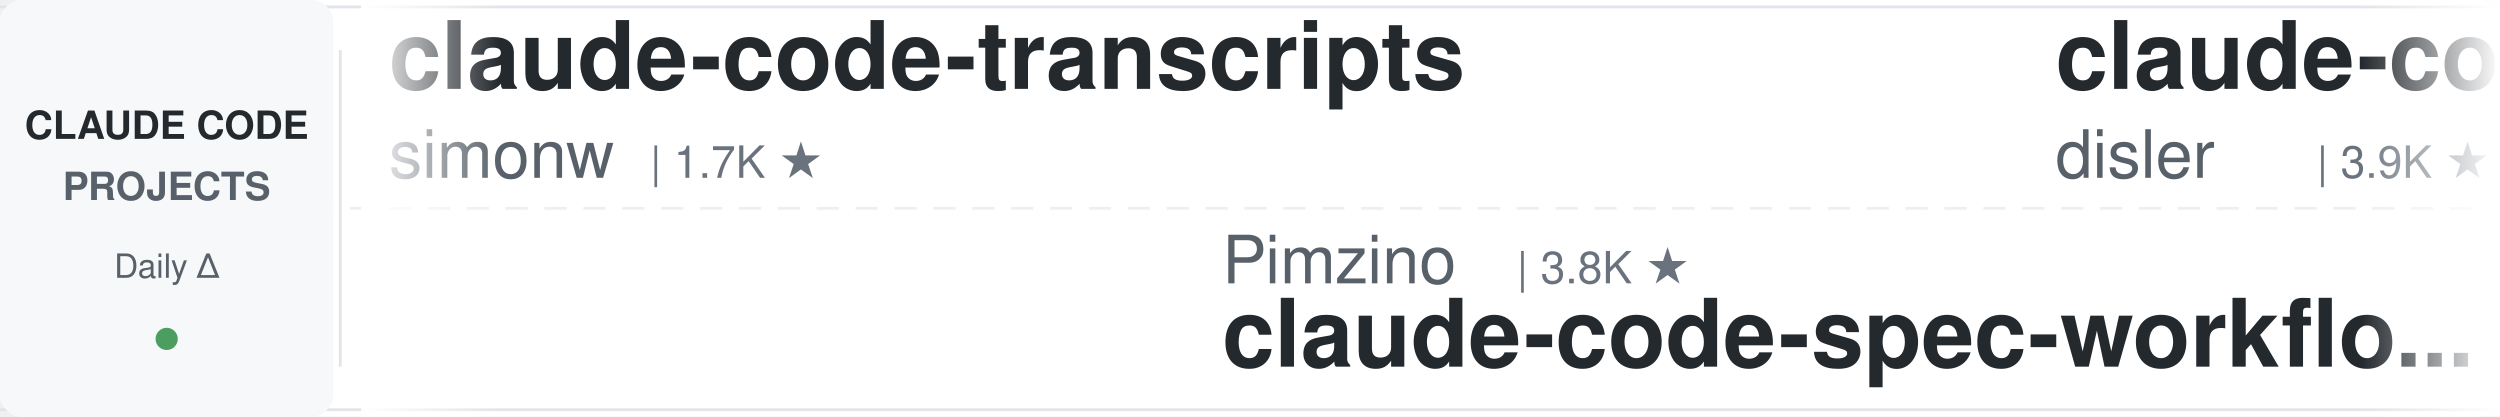
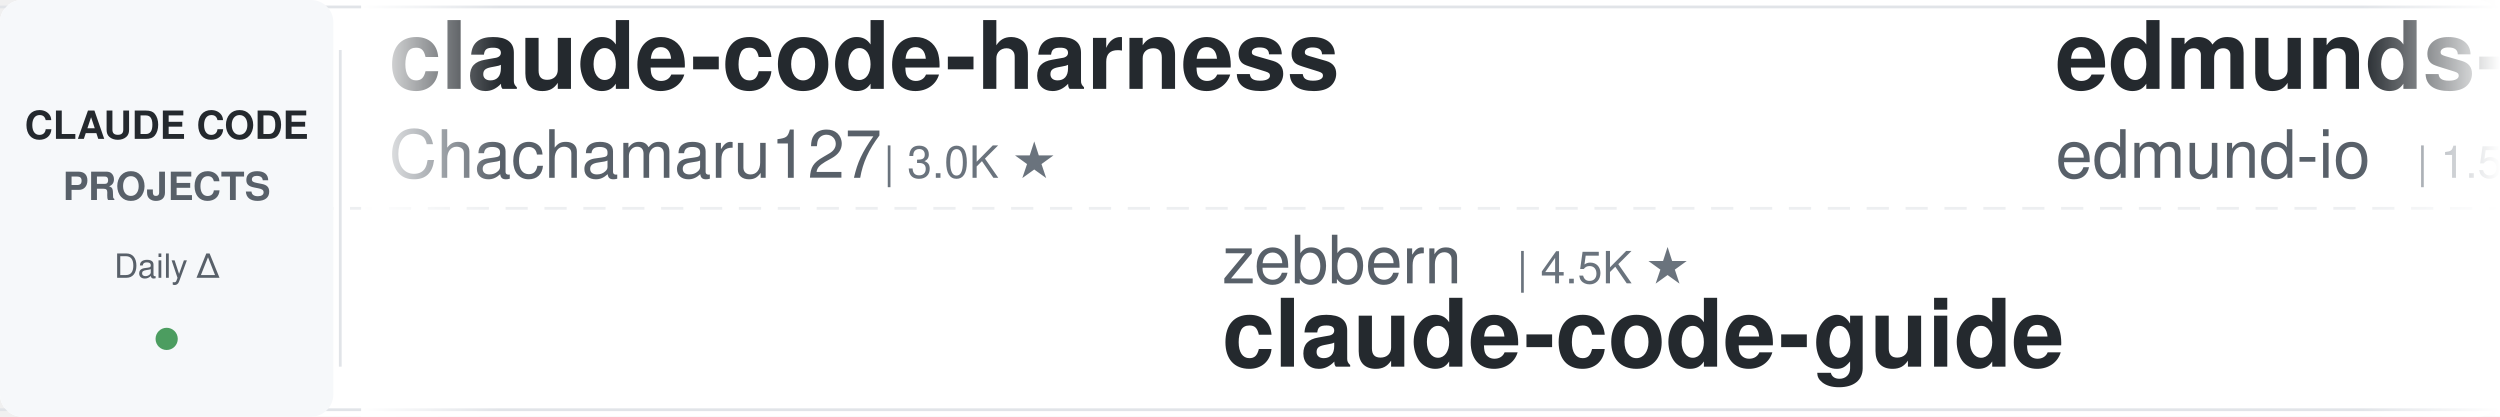
<svg xmlns="http://www.w3.org/2000/svg" width="900" height="150">
  <defs>
    <linearGradient id="leftFade" x1="0%" y1="0%" x2="100%" y2="0%">
      <stop offset="0%" style="stop-color:#ffffff;stop-opacity:1" />
      <stop offset="100%" style="stop-color:#ffffff;stop-opacity:0" />
    </linearGradient>
    <linearGradient id="rightFade" x1="0%" y1="0%" x2="100%" y2="0%">
      <stop offset="0%" style="stop-color:#ffffff;stop-opacity:0" />
      <stop offset="100%" style="stop-color:#ffffff;stop-opacity:1" />
    </linearGradient>
  </defs>
  <rect width="900" height="150" fill="#ffffff" rx="8" />
  <rect x="0" y="2" width="900" height="1" fill="#e1e4e8" />
  <rect x="0" y="147" width="900" height="1" fill="#e1e4e8" />
  <line x1="0" y1="75" x2="900" y2="75" stroke="#e1e4e8" stroke-width="1" stroke-dasharray="8 6" opacity="0.6" />
  <rect x="0" y="0" width="120" height="150" fill="#f6f8fa" rx="8" />
  <text x="60" y="50" font-family="-apple-system, BlinkMacSystemFont, 'Segoe UI', Helvetica, Arial, sans-serif" font-size="14" font-weight="600" fill="#24292e" text-anchor="middle">CLAUDE CODE</text>
  <text x="60" y="72" font-family="-apple-system, BlinkMacSystemFont, 'Segoe UI', Helvetica, Arial, sans-serif" font-size="14" font-weight="600" fill="#586069" text-anchor="middle">PROJECTS</text>
  <text x="60" y="100" font-family="-apple-system, BlinkMacSystemFont, 'Segoe UI', Helvetica, Arial, sans-serif" font-size="12" font-weight="500" fill="#586069" text-anchor="middle">Daily Δ</text>
  <circle cx="60" cy="122" r="4" fill="#22863a" opacity="0.8" />
  <rect x="122" y="18" width="1" height="114" fill="#e1e4e8" />
  <clipPath id="tickerClip">
    <rect x="130" y="0" width="770" height="150" />
  </clipPath>
  <g clip-path="url(#tickerClip)">
    <g id="tickerItems">
      <animateTransform attributeName="transform" attributeType="XML" type="translate" from="0 0" to="-3000 0" dur="54s" repeatCount="indefinite" />
      <g transform="translate(0, 0)">
-         <text x="140" y="32" font-family="-apple-system, BlinkMacSystemFont, 'Segoe UI', Helvetica, Arial, sans-serif" font-size="34" font-weight="600" fill="#24292e">claude-code-transcripts</text>
-         <text x="140" y="64" font-family="-apple-system, BlinkMacSystemFont, 'Segoe UI', Helvetica, Arial, sans-serif" font-size="24" font-weight="400" fill="#586069">simonw</text>
-         <text x="234" y="64" font-family="-apple-system, BlinkMacSystemFont, 'Segoe UI', Helvetica, Arial, sans-serif" font-size="16" font-weight="500" fill="#6a737d">| 1.7K ★</text>
+         <text x="140" y="32" font-family="-apple-system, BlinkMacSystemFont, 'Segoe UI', Helvetica, Arial, sans-serif" font-size="34" font-weight="600" fill="#24292e">claude-code-harness</text>
+         <text x="140" y="64" font-family="-apple-system, BlinkMacSystemFont, 'Segoe UI', Helvetica, Arial, sans-serif" font-size="24" font-weight="400" fill="#586069">Chachamaru127</text>
+         <text x="318" y="64" font-family="-apple-system, BlinkMacSystemFont, 'Segoe UI', Helvetica, Arial, sans-serif" font-size="16" font-weight="500" fill="#6a737d">| 3.0K ★</text>
      </g>
      <g transform="translate(300, 0)">
-         <text x="140" y="102" font-family="-apple-system, BlinkMacSystemFont, 'Segoe UI', Helvetica, Arial, sans-serif" font-size="24" font-weight="400" fill="#586069">Pimzino</text>
-         <text x="246" y="102" font-family="-apple-system, BlinkMacSystemFont, 'Segoe UI', Helvetica, Arial, sans-serif" font-size="16" font-weight="500" fill="#6a737d">| 3.8K ★</text>
-         <text x="140" y="132" font-family="-apple-system, BlinkMacSystemFont, 'Segoe UI', Helvetica, Arial, sans-serif" font-size="34" font-weight="600" fill="#24292e">claude-code-spec-workflo...</text>
+         <text x="140" y="102" font-family="-apple-system, BlinkMacSystemFont, 'Segoe UI', Helvetica, Arial, sans-serif" font-size="24" font-weight="400" fill="#586069">zebbern</text>
+         <text x="246" y="102" font-family="-apple-system, BlinkMacSystemFont, 'Segoe UI', Helvetica, Arial, sans-serif" font-size="16" font-weight="500" fill="#6a737d">| 4.5K ★</text>
+         <text x="140" y="132" font-family="-apple-system, BlinkMacSystemFont, 'Segoe UI', Helvetica, Arial, sans-serif" font-size="34" font-weight="600" fill="#24292e">claude-code-guide</text>
      </g>
      <g transform="translate(600, 0)">
-         <text x="140" y="32" font-family="-apple-system, BlinkMacSystemFont, 'Segoe UI', Helvetica, Arial, sans-serif" font-size="34" font-weight="600" fill="#24292e">claude-code-hooks-master...</text>
-         <text x="140" y="64" font-family="-apple-system, BlinkMacSystemFont, 'Segoe UI', Helvetica, Arial, sans-serif" font-size="24" font-weight="400" fill="#586069">disler</text>
-         <text x="234" y="64" font-family="-apple-system, BlinkMacSystemFont, 'Segoe UI', Helvetica, Arial, sans-serif" font-size="16" font-weight="500" fill="#6a737d">| 3.9K ★</text>
+         <text x="140" y="32" font-family="-apple-system, BlinkMacSystemFont, 'Segoe UI', Helvetica, Arial, sans-serif" font-size="34" font-weight="600" fill="#24292e">edmunds-claude-code</text>
+         <text x="140" y="64" font-family="-apple-system, BlinkMacSystemFont, 'Segoe UI', Helvetica, Arial, sans-serif" font-size="24" font-weight="400" fill="#586069">edmund-io</text>
+         <text x="270" y="64" font-family="-apple-system, BlinkMacSystemFont, 'Segoe UI', Helvetica, Arial, sans-serif" font-size="16" font-weight="500" fill="#6a737d">| 1.5K ★</text>
      </g>
      <g transform="translate(900, 0)">
-         <text x="140" y="102" font-family="-apple-system, BlinkMacSystemFont, 'Segoe UI', Helvetica, Arial, sans-serif" font-size="24" font-weight="400" fill="#586069">shareAI-lab</text>
-         <text x="294" y="102" font-family="-apple-system, BlinkMacSystemFont, 'Segoe UI', Helvetica, Arial, sans-serif" font-size="16" font-weight="500" fill="#6a737d">| 73.7K ★</text>
-         <text x="140" y="132" font-family="-apple-system, BlinkMacSystemFont, 'Segoe UI', Helvetica, Arial, sans-serif" font-size="34" font-weight="600" fill="#24292e">learn-claude-code</text>
+         <text x="140" y="102" font-family="-apple-system, BlinkMacSystemFont, 'Segoe UI', Helvetica, Arial, sans-serif" font-size="24" font-weight="400" fill="#586069">Donchitos</text>
+         <text x="270" y="102" font-family="-apple-system, BlinkMacSystemFont, 'Segoe UI', Helvetica, Arial, sans-serif" font-size="16" font-weight="500" fill="#6a737d">| 23.7K ★</text>
+         <text x="140" y="132" font-family="-apple-system, BlinkMacSystemFont, 'Segoe UI', Helvetica, Arial, sans-serif" font-size="34" font-weight="600" fill="#24292e">Claude-Code-Game-Studios</text>
      </g>
      <g transform="translate(1200, 0)">
-         <text x="140" y="32" font-family="-apple-system, BlinkMacSystemFont, 'Segoe UI', Helvetica, Arial, sans-serif" font-size="34" font-weight="600" fill="#24292e">Claude-Code-Source-Study</text>
-         <text x="140" y="64" font-family="-apple-system, BlinkMacSystemFont, 'Segoe UI', Helvetica, Arial, sans-serif" font-size="24" font-weight="400" fill="#586069">luyao618</text>
-         <text x="258" y="64" font-family="-apple-system, BlinkMacSystemFont, 'Segoe UI', Helvetica, Arial, sans-serif" font-size="16" font-weight="500" fill="#6a737d">| 1.7K ★</text>
+         <text x="140" y="32" font-family="-apple-system, BlinkMacSystemFont, 'Segoe UI', Helvetica, Arial, sans-serif" font-size="34" font-weight="600" fill="#24292e">claude-code-templates</text>
+         <text x="140" y="64" font-family="-apple-system, BlinkMacSystemFont, 'Segoe UI', Helvetica, Arial, sans-serif" font-size="24" font-weight="400" fill="#586069">davila7</text>
+         <text x="246" y="64" font-family="-apple-system, BlinkMacSystemFont, 'Segoe UI', Helvetica, Arial, sans-serif" font-size="16" font-weight="500" fill="#6a737d">| 30.2K ★</text>
      </g>
      <g transform="translate(1500, 0)">
-         <text x="140" y="102" font-family="-apple-system, BlinkMacSystemFont, 'Segoe UI', Helvetica, Arial, sans-serif" font-size="24" font-weight="400" fill="#586069">Windy3f3f3f3f</text>
-         <text x="318" y="102" font-family="-apple-system, BlinkMacSystemFont, 'Segoe UI', Helvetica, Arial, sans-serif" font-size="16" font-weight="500" fill="#6a737d">| 3.4K ★</text>
-         <text x="140" y="132" font-family="-apple-system, BlinkMacSystemFont, 'Segoe UI', Helvetica, Arial, sans-serif" font-size="34" font-weight="600" fill="#24292e">how-claude-code-works</text>
+         <text x="140" y="102" font-family="-apple-system, BlinkMacSystemFont, 'Segoe UI', Helvetica, Arial, sans-serif" font-size="24" font-weight="400" fill="#586069">fuergaosi233</text>
+         <text x="306" y="102" font-family="-apple-system, BlinkMacSystemFont, 'Segoe UI', Helvetica, Arial, sans-serif" font-size="16" font-weight="500" fill="#6a737d">| 2.8K ★</text>
+         <text x="140" y="132" font-family="-apple-system, BlinkMacSystemFont, 'Segoe UI', Helvetica, Arial, sans-serif" font-size="34" font-weight="600" fill="#24292e">claude-code-proxy</text>
      </g>
      <g transform="translate(1800, 0)">
-         <text x="140" y="32" font-family="-apple-system, BlinkMacSystemFont, 'Segoe UI', Helvetica, Arial, sans-serif" font-size="34" font-weight="600" fill="#24292e">claude-code-proxy</text>
-         <text x="140" y="64" font-family="-apple-system, BlinkMacSystemFont, 'Segoe UI', Helvetica, Arial, sans-serif" font-size="24" font-weight="400" fill="#586069">fuergaosi233</text>
-         <text x="306" y="64" font-family="-apple-system, BlinkMacSystemFont, 'Segoe UI', Helvetica, Arial, sans-serif" font-size="16" font-weight="500" fill="#6a737d">| 2.8K ★</text>
+         <text x="140" y="32" font-family="-apple-system, BlinkMacSystemFont, 'Segoe UI', Helvetica, Arial, sans-serif" font-size="34" font-weight="600" fill="#24292e">awesome-claude-code-suba...</text>
+         <text x="140" y="64" font-family="-apple-system, BlinkMacSystemFont, 'Segoe UI', Helvetica, Arial, sans-serif" font-size="24" font-weight="400" fill="#586069">VoltAgent</text>
+         <text x="270" y="64" font-family="-apple-system, BlinkMacSystemFont, 'Segoe UI', Helvetica, Arial, sans-serif" font-size="16" font-weight="500" fill="#6a737d">| 24.2K ★</text>
      </g>
      <g transform="translate(2100, 0)">
-         <text x="140" y="102" font-family="-apple-system, BlinkMacSystemFont, 'Segoe UI', Helvetica, Arial, sans-serif" font-size="24" font-weight="400" fill="#586069">Windy3f3f3f3f</text>
-         <text x="318" y="102" font-family="-apple-system, BlinkMacSystemFont, 'Segoe UI', Helvetica, Arial, sans-serif" font-size="16" font-weight="500" fill="#6a737d">| 2.5K ★</text>
-         <text x="140" y="132" font-family="-apple-system, BlinkMacSystemFont, 'Segoe UI', Helvetica, Arial, sans-serif" font-size="34" font-weight="600" fill="#24292e">claude-code-from-scratch</text>
+         <text x="140" y="102" font-family="-apple-system, BlinkMacSystemFont, 'Segoe UI', Helvetica, Arial, sans-serif" font-size="24" font-weight="400" fill="#586069">liuup</text>
+         <text x="222" y="102" font-family="-apple-system, BlinkMacSystemFont, 'Segoe UI', Helvetica, Arial, sans-serif" font-size="16" font-weight="500" fill="#6a737d">| 3.8K ★</text>
+         <text x="140" y="132" font-family="-apple-system, BlinkMacSystemFont, 'Segoe UI', Helvetica, Arial, sans-serif" font-size="34" font-weight="600" fill="#24292e">claude-code-analysis</text>
      </g>
      <g transform="translate(2400, 0)">
-         <text x="140" y="32" font-family="-apple-system, BlinkMacSystemFont, 'Segoe UI', Helvetica, Arial, sans-serif" font-size="34" font-weight="600" fill="#24292e">Dive-into-Claude-Code</text>
-         <text x="140" y="64" font-family="-apple-system, BlinkMacSystemFont, 'Segoe UI', Helvetica, Arial, sans-serif" font-size="24" font-weight="400" fill="#586069">VILA-Lab</text>
-         <text x="258" y="64" font-family="-apple-system, BlinkMacSystemFont, 'Segoe UI', Helvetica, Arial, sans-serif" font-size="16" font-weight="500" fill="#6a737d">| 2.0K ★</text>
+         <text x="140" y="32" font-family="-apple-system, BlinkMacSystemFont, 'Segoe UI', Helvetica, Arial, sans-serif" font-size="34" font-weight="600" fill="#24292e">free-claude-code</text>
+         <text x="140" y="64" font-family="-apple-system, BlinkMacSystemFont, 'Segoe UI', Helvetica, Arial, sans-serif" font-size="24" font-weight="400" fill="#586069">Alishahryar1</text>
+         <text x="306" y="64" font-family="-apple-system, BlinkMacSystemFont, 'Segoe UI', Helvetica, Arial, sans-serif" font-size="16" font-weight="500" fill="#6a737d">| 45.1K ★</text>
      </g>
      <g transform="translate(2700, 0)">
-         <text x="140" y="102" font-family="-apple-system, BlinkMacSystemFont, 'Segoe UI', Helvetica, Arial, sans-serif" font-size="24" font-weight="400" fill="#586069">rohitg00</text>
-         <text x="258" y="102" font-family="-apple-system, BlinkMacSystemFont, 'Segoe UI', Helvetica, Arial, sans-serif" font-size="16" font-weight="500" fill="#6a737d">| 2.5K ★</text>
-         <text x="140" y="132" font-family="-apple-system, BlinkMacSystemFont, 'Segoe UI', Helvetica, Arial, sans-serif" font-size="34" font-weight="600" fill="#24292e">awesome-claude-code-tool...</text>
+         <text x="140" y="102" font-family="-apple-system, BlinkMacSystemFont, 'Segoe UI', Helvetica, Arial, sans-serif" font-size="24" font-weight="400" fill="#586069">feiskyer</text>
+         <text x="258" y="102" font-family="-apple-system, BlinkMacSystemFont, 'Segoe UI', Helvetica, Arial, sans-serif" font-size="16" font-weight="500" fill="#6a737d">| 1.6K ★</text>
+         <text x="140" y="132" font-family="-apple-system, BlinkMacSystemFont, 'Segoe UI', Helvetica, Arial, sans-serif" font-size="34" font-weight="600" fill="#24292e">claude-code-settings</text>
      </g>
      <g transform="translate(3000, 0)">
-         <text x="140" y="32" font-family="-apple-system, BlinkMacSystemFont, 'Segoe UI', Helvetica, Arial, sans-serif" font-size="34" font-weight="600" fill="#24292e">claude-code-transcripts</text>
-         <text x="140" y="64" font-family="-apple-system, BlinkMacSystemFont, 'Segoe UI', Helvetica, Arial, sans-serif" font-size="24" font-weight="400" fill="#586069">simonw</text>
-         <text x="234" y="64" font-family="-apple-system, BlinkMacSystemFont, 'Segoe UI', Helvetica, Arial, sans-serif" font-size="16" font-weight="500" fill="#6a737d">| 1.7K ★</text>
+         <text x="140" y="32" font-family="-apple-system, BlinkMacSystemFont, 'Segoe UI', Helvetica, Arial, sans-serif" font-size="34" font-weight="600" fill="#24292e">claude-code-harness</text>
+         <text x="140" y="64" font-family="-apple-system, BlinkMacSystemFont, 'Segoe UI', Helvetica, Arial, sans-serif" font-size="24" font-weight="400" fill="#586069">Chachamaru127</text>
+         <text x="318" y="64" font-family="-apple-system, BlinkMacSystemFont, 'Segoe UI', Helvetica, Arial, sans-serif" font-size="16" font-weight="500" fill="#6a737d">| 3.0K ★</text>
      </g>
      <g transform="translate(3300, 0)">
-         <text x="140" y="102" font-family="-apple-system, BlinkMacSystemFont, 'Segoe UI', Helvetica, Arial, sans-serif" font-size="24" font-weight="400" fill="#586069">Pimzino</text>
-         <text x="246" y="102" font-family="-apple-system, BlinkMacSystemFont, 'Segoe UI', Helvetica, Arial, sans-serif" font-size="16" font-weight="500" fill="#6a737d">| 3.8K ★</text>
-         <text x="140" y="132" font-family="-apple-system, BlinkMacSystemFont, 'Segoe UI', Helvetica, Arial, sans-serif" font-size="34" font-weight="600" fill="#24292e">claude-code-spec-workflo...</text>
+         <text x="140" y="102" font-family="-apple-system, BlinkMacSystemFont, 'Segoe UI', Helvetica, Arial, sans-serif" font-size="24" font-weight="400" fill="#586069">zebbern</text>
+         <text x="246" y="102" font-family="-apple-system, BlinkMacSystemFont, 'Segoe UI', Helvetica, Arial, sans-serif" font-size="16" font-weight="500" fill="#6a737d">| 4.5K ★</text>
+         <text x="140" y="132" font-family="-apple-system, BlinkMacSystemFont, 'Segoe UI', Helvetica, Arial, sans-serif" font-size="34" font-weight="600" fill="#24292e">claude-code-guide</text>
      </g>
      <g transform="translate(3600, 0)">
-         <text x="140" y="32" font-family="-apple-system, BlinkMacSystemFont, 'Segoe UI', Helvetica, Arial, sans-serif" font-size="34" font-weight="600" fill="#24292e">claude-code-hooks-master...</text>
-         <text x="140" y="64" font-family="-apple-system, BlinkMacSystemFont, 'Segoe UI', Helvetica, Arial, sans-serif" font-size="24" font-weight="400" fill="#586069">disler</text>
-         <text x="234" y="64" font-family="-apple-system, BlinkMacSystemFont, 'Segoe UI', Helvetica, Arial, sans-serif" font-size="16" font-weight="500" fill="#6a737d">| 3.9K ★</text>
+         <text x="140" y="32" font-family="-apple-system, BlinkMacSystemFont, 'Segoe UI', Helvetica, Arial, sans-serif" font-size="34" font-weight="600" fill="#24292e">edmunds-claude-code</text>
+         <text x="140" y="64" font-family="-apple-system, BlinkMacSystemFont, 'Segoe UI', Helvetica, Arial, sans-serif" font-size="24" font-weight="400" fill="#586069">edmund-io</text>
+         <text x="270" y="64" font-family="-apple-system, BlinkMacSystemFont, 'Segoe UI', Helvetica, Arial, sans-serif" font-size="16" font-weight="500" fill="#6a737d">| 1.5K ★</text>
      </g>
      <g transform="translate(3900, 0)">
-         <text x="140" y="102" font-family="-apple-system, BlinkMacSystemFont, 'Segoe UI', Helvetica, Arial, sans-serif" font-size="24" font-weight="400" fill="#586069">shareAI-lab</text>
-         <text x="294" y="102" font-family="-apple-system, BlinkMacSystemFont, 'Segoe UI', Helvetica, Arial, sans-serif" font-size="16" font-weight="500" fill="#6a737d">| 73.7K ★</text>
-         <text x="140" y="132" font-family="-apple-system, BlinkMacSystemFont, 'Segoe UI', Helvetica, Arial, sans-serif" font-size="34" font-weight="600" fill="#24292e">learn-claude-code</text>
+         <text x="140" y="102" font-family="-apple-system, BlinkMacSystemFont, 'Segoe UI', Helvetica, Arial, sans-serif" font-size="24" font-weight="400" fill="#586069">Donchitos</text>
+         <text x="270" y="102" font-family="-apple-system, BlinkMacSystemFont, 'Segoe UI', Helvetica, Arial, sans-serif" font-size="16" font-weight="500" fill="#6a737d">| 23.7K ★</text>
+         <text x="140" y="132" font-family="-apple-system, BlinkMacSystemFont, 'Segoe UI', Helvetica, Arial, sans-serif" font-size="34" font-weight="600" fill="#24292e">Claude-Code-Game-Studios</text>
      </g>
    </g>
  </g>
  <rect x="130" y="0" width="50" height="150" fill="url(#leftFade)" />
  <rect x="850" y="0" width="50" height="150" fill="url(#rightFade)" />
</svg>
